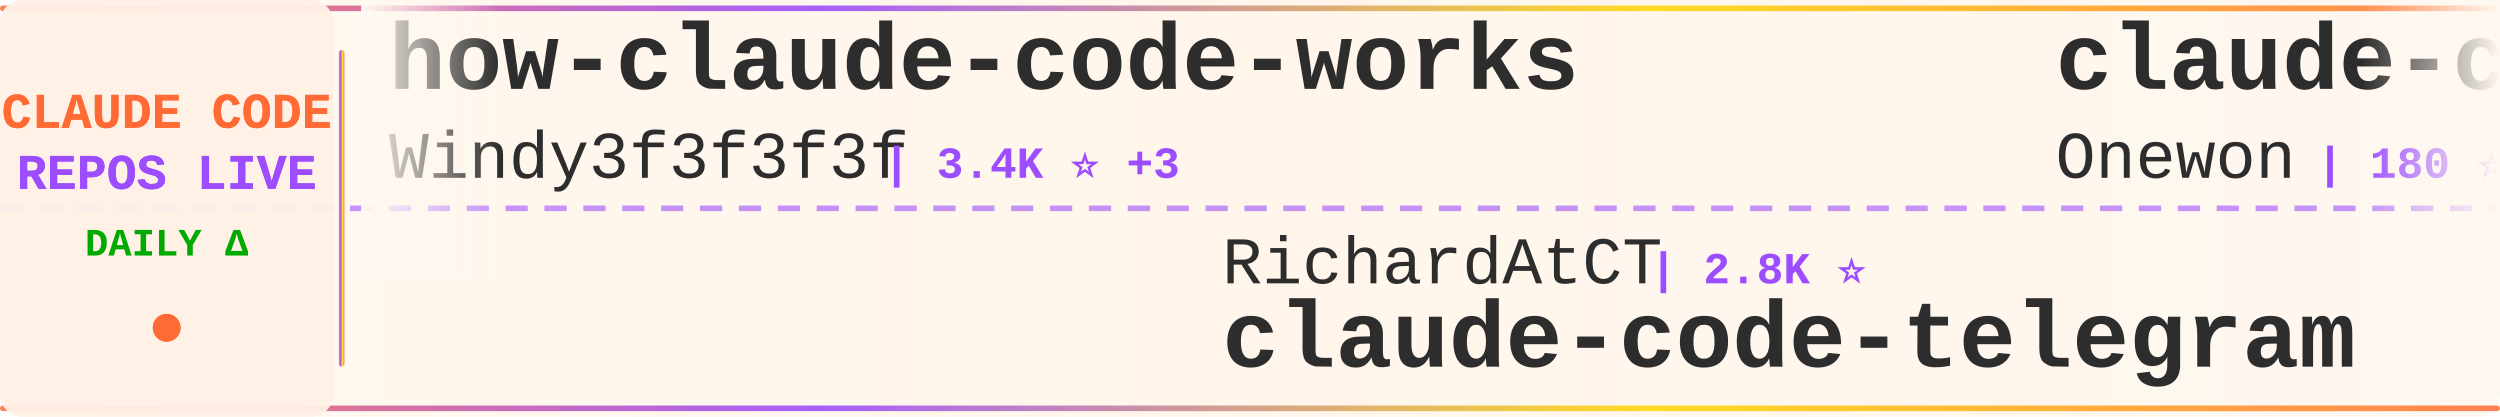
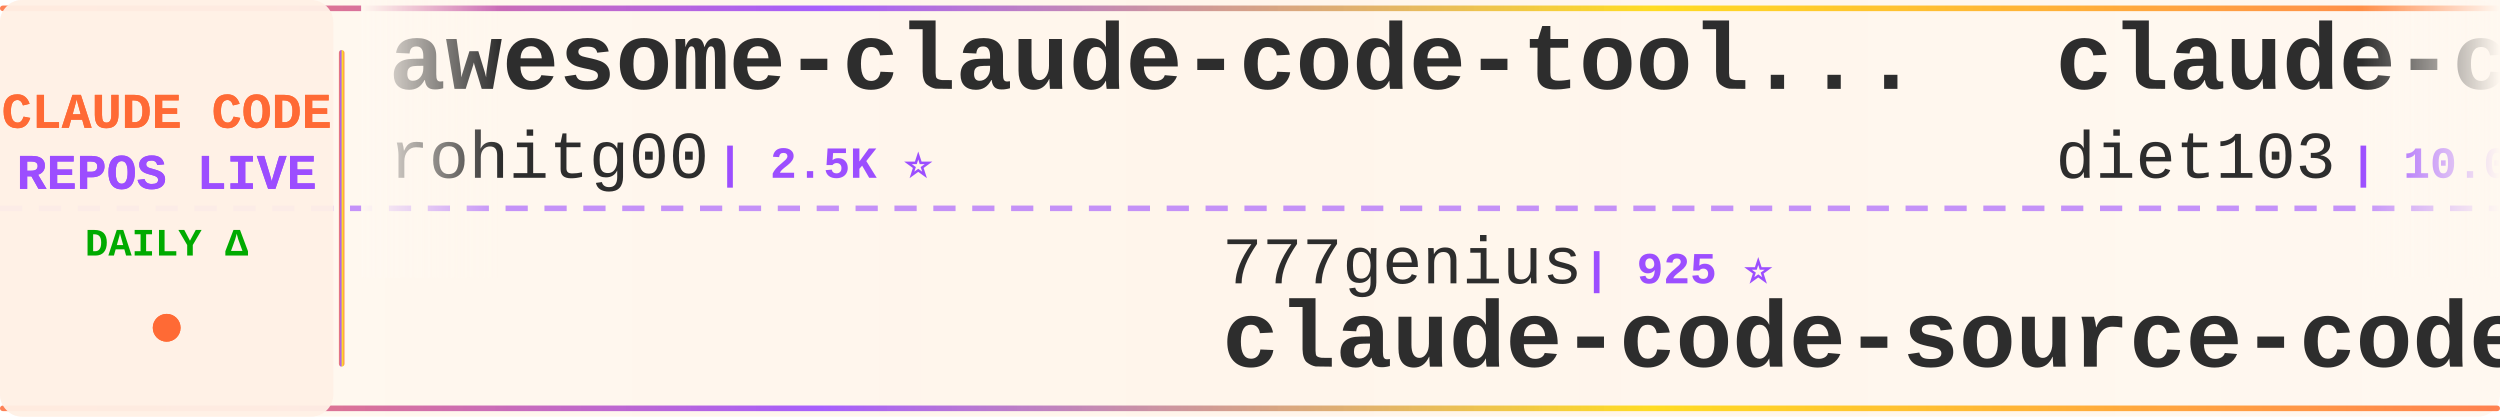
<svg xmlns="http://www.w3.org/2000/svg" width="900" height="150">
  <defs>
    <linearGradient id="tickerBg" x1="0%" y1="0%" x2="100%" y2="0%">
      <stop offset="0%" style="stop-color:#fff8f0;stop-opacity:0.98" />
      <stop offset="50%" style="stop-color:#fff5eb;stop-opacity:1" />
      <stop offset="100%" style="stop-color:#fff8f0;stop-opacity:0.98" />
    </linearGradient>
    <linearGradient id="borderGrad" x1="0%" y1="0%" x2="100%" y2="0%">
      <stop offset="0%" style="stop-color:#FF6B35;stop-opacity:0.85">
        <animate attributeName="stop-opacity" values="0.85;1;0.85" dur="2s" repeatCount="indefinite" />
      </stop>
      <stop offset="33%" style="stop-color:#9C4EFF;stop-opacity:0.9">
        <animate attributeName="stop-opacity" values="0.9;1;0.9" dur="2.2s" repeatCount="indefinite" />
      </stop>
      <stop offset="66%" style="stop-color:#FFD700;stop-opacity:0.85">
        <animate attributeName="stop-opacity" values="0.85;1;0.85" dur="1.8s" repeatCount="indefinite" />
      </stop>
      <stop offset="100%" style="stop-color:#FF6B35;stop-opacity:0.85">
        <animate attributeName="stop-opacity" values="0.85;1;0.85" dur="2s" repeatCount="indefinite" />
      </stop>
    </linearGradient>
    <filter id="textGlow">
      <feGaussianBlur stdDeviation="0.15" result="coloredBlur" />
      <feMerge>
        <feMergeNode in="coloredBlur" />
        <feMergeNode in="SourceGraphic" />
      </feMerge>
    </filter>
    <filter id="metricGlow">
      <feGaussianBlur stdDeviation="0.2" result="coloredBlur" />
      <feMerge>
        <feMergeNode in="coloredBlur" />
        <feMergeNode in="SourceGraphic" />
      </feMerge>
    </filter>
    <linearGradient id="leftFade" x1="0%" y1="0%" x2="100%" y2="0%">
      <stop offset="0%" style="stop-color:#fff8f0;stop-opacity:1" />
      <stop offset="100%" style="stop-color:#fff8f0;stop-opacity:0" />
    </linearGradient>
    <linearGradient id="rightFade" x1="0%" y1="0%" x2="100%" y2="0%">
      <stop offset="0%" style="stop-color:#fff8f0;stop-opacity:0" />
      <stop offset="100%" style="stop-color:#fff8f0;stop-opacity:1" />
    </linearGradient>
  </defs>
  <rect width="900" height="150" fill="url(#tickerBg)" rx="8" />
  <rect x="0" y="2" width="900" height="2" fill="url(#borderGrad)" rx="1" />
  <rect x="0" y="146" width="900" height="2" fill="url(#borderGrad)" rx="1" />
  <line x1="0" y1="75" x2="900" y2="75" stroke="#9C4EFF" stroke-width="2" stroke-dasharray="8 6" opacity="0.6" />
  <rect x="0" y="0" width="120" height="150" fill="#fff0e6" opacity="0.95" rx="8" />
  <text x="60" y="46" font-family="'Courier New', monospace" font-size="18" font-weight="bold" fill="#FF6B35" text-anchor="middle" filter="url(#textGlow)">
    CLAUDE CODE
  </text>
  <text x="60" y="68" font-family="'Courier New', monospace" font-size="18" font-weight="bold" fill="#9C4EFF" text-anchor="middle" filter="url(#textGlow)">
    REPOS LIVE
  </text>
  <text x="60" y="92" font-family="'Courier New', monospace" font-size="14" font-weight="bold" fill="#00aa00" text-anchor="middle">
    DAILY Δ
  </text>
  <circle cx="60" cy="118" r="5" fill="#FF6B35" filter="url(#metricGlow)">
    <animate attributeName="r" values="4;6;4" dur="1.5s" repeatCount="indefinite" />
    <animate attributeName="opacity" values="0.6;1;0.6" dur="1.5s" repeatCount="indefinite" />
  </circle>
  <rect x="122" y="18" width="2" height="114" fill="url(#borderGrad)" rx="1" />
  <clipPath id="tickerClip">
    <rect x="130" y="0" width="770" height="150" />
  </clipPath>
  <g clip-path="url(#tickerClip)">
    <g id="tickerItems">
      <animateTransform attributeName="transform" attributeType="XML" type="translate" from="0 0" to="-3000 0" dur="54s" repeatCount="indefinite" />
      <g transform="translate(0, 0)">
-         <text x="140" y="32" font-family="'Courier New', monospace" font-size="34" font-weight="bold" fill="#2d2d2d">how-claude-code-works</text>
-         <text x="140" y="64" font-family="'Courier New', monospace" font-size="24" font-weight="normal" fill="#2d2d2d" opacity="1.0">Windy3f3f3f3f</text>
-         <text x="318" y="64" font-family="'Courier New', monospace" font-size="16" font-weight="bold" fill="#9C4EFF"> | 3.4K ⭐ +3</text>
+         <text x="140" y="32" font-family="'Courier New', monospace" font-size="34" font-weight="bold" fill="#2d2d2d">awesome-claude-code-tool...</text>
+         <text x="140" y="64" font-family="'Courier New', monospace" font-size="24" font-weight="normal" fill="#2d2d2d" opacity="1.0">rohitg00</text>
+         <text x="258" y="64" font-family="'Courier New', monospace" font-size="16" font-weight="bold" fill="#9C4EFF"> | 2.5K ⭐</text>
      </g>
      <g transform="translate(300, 0)">
-         <text x="140" y="102" font-family="'Courier New', monospace" font-size="24" font-weight="normal" fill="#2d2d2d" opacity="1.0">RichardAtCT</text>
-         <text x="294" y="102" font-family="'Courier New', monospace" font-size="16" font-weight="bold" fill="#9C4EFF"> | 2.8K ⭐</text>
-         <text x="140" y="132" font-family="'Courier New', monospace" font-size="34" font-weight="bold" fill="#2d2d2d">claude-code-telegram</text>
+         <text x="140" y="102" font-family="'Courier New', monospace" font-size="24" font-weight="normal" fill="#2d2d2d" opacity="1.0">777genius</text>
+         <text x="270" y="102" font-family="'Courier New', monospace" font-size="16" font-weight="bold" fill="#9C4EFF"> | 925 ⭐</text>
+         <text x="140" y="132" font-family="'Courier New', monospace" font-size="34" font-weight="bold" fill="#2d2d2d">claude-code-source-code</text>
      </g>
      <g transform="translate(600, 0)">
-         <text x="140" y="32" font-family="'Courier New', monospace" font-size="34" font-weight="bold" fill="#2d2d2d">claude-code</text>
-         <text x="140" y="64" font-family="'Courier New', monospace" font-size="24" font-weight="normal" fill="#2d2d2d" opacity="1.0">Onewon</text>
-         <text x="234" y="64" font-family="'Courier New', monospace" font-size="16" font-weight="bold" fill="#9C4EFF"> | 180 ⭐</text>
+         <text x="140" y="32" font-family="'Courier New', monospace" font-size="34" font-weight="bold" fill="#2d2d2d">claude-code-infrastructu...</text>
+         <text x="140" y="64" font-family="'Courier New', monospace" font-size="24" font-weight="normal" fill="#2d2d2d" opacity="1.0">diet103</text>
+         <text x="246" y="64" font-family="'Courier New', monospace" font-size="16" font-weight="bold" fill="#9C4EFF"> | 10.0K ⭐ +2</text>
      </g>
      <g transform="translate(900, 0)">
-         <text x="140" y="102" font-family="'Courier New', monospace" font-size="24" font-weight="normal" fill="#2d2d2d" opacity="1.0">liuup</text>
-         <text x="222" y="102" font-family="'Courier New', monospace" font-size="16" font-weight="bold" fill="#9C4EFF"> | 3.8K ⭐ +5</text>
-         <text x="140" y="132" font-family="'Courier New', monospace" font-size="34" font-weight="bold" fill="#2d2d2d">claude-code-analysis</text>
+         <text x="140" y="102" font-family="'Courier New', monospace" font-size="24" font-weight="normal" fill="#2d2d2d" opacity="1.0">jeremylongshore</text>
+         <text x="342" y="102" font-family="'Courier New', monospace" font-size="16" font-weight="bold" fill="#9C4EFF"> | 2.6K ⭐ +4</text>
+         <text x="140" y="132" font-family="'Courier New', monospace" font-size="34" font-weight="bold" fill="#2d2d2d">claude-code-plugins-plus...</text>
      </g>
      <g transform="translate(1200, 0)">
-         <text x="140" y="32" font-family="'Courier New', monospace" font-size="34" font-weight="bold" fill="#2d2d2d">oh-my-claudecode</text>
-         <text x="140" y="64" font-family="'Courier New', monospace" font-size="24" font-weight="normal" fill="#2d2d2d" opacity="1.0">Yeachan-Heo</text>
-         <text x="294" y="64" font-family="'Courier New', monospace" font-size="16" font-weight="bold" fill="#9C4EFF"> | 38.5K ⭐ +8</text>
+         <text x="140" y="32" font-family="'Courier New', monospace" font-size="34" font-weight="bold" fill="#2d2d2d">claude-code-reverse</text>
+         <text x="140" y="64" font-family="'Courier New', monospace" font-size="24" font-weight="normal" fill="#2d2d2d" opacity="1.0">Yuyz0112</text>
+         <text x="258" y="64" font-family="'Courier New', monospace" font-size="16" font-weight="bold" fill="#9C4EFF"> | 2.4K ⭐</text>
      </g>
      <g transform="translate(1500, 0)">
-         <text x="140" y="102" font-family="'Courier New', monospace" font-size="24" font-weight="normal" fill="#2d2d2d" opacity="1.0">OrcaWhisper</text>
-         <text x="294" y="102" font-family="'Courier New', monospace" font-size="16" font-weight="bold" fill="#9C4EFF"> | 89 ⭐</text>
-         <text x="140" y="132" font-family="'Courier New', monospace" font-size="34" font-weight="bold" fill="#2d2d2d">Claude-Code</text>
+         <text x="140" y="102" font-family="'Courier New', monospace" font-size="24" font-weight="normal" fill="#2d2d2d" opacity="1.0">hangsman</text>
+         <text x="258" y="102" font-family="'Courier New', monospace" font-size="16" font-weight="bold" fill="#9C4EFF"> | 793 ⭐</text>
+         <text x="140" y="132" font-family="'Courier New', monospace" font-size="34" font-weight="bold" fill="#2d2d2d">claude-code-source</text>
      </g>
      <g transform="translate(1800, 0)">
-         <text x="140" y="32" font-family="'Courier New', monospace" font-size="34" font-weight="bold" fill="#2d2d2d">claude-code-sourcemap</text>
-         <text x="140" y="64" font-family="'Courier New', monospace" font-size="24" font-weight="normal" fill="#2d2d2d" opacity="1.0">ChinaSiro</text>
-         <text x="270" y="64" font-family="'Courier New', monospace" font-size="16" font-weight="bold" fill="#9C4EFF"> | 9.6K ⭐ +1</text>
+         <text x="140" y="32" font-family="'Courier New', monospace" font-size="34" font-weight="bold" fill="#2d2d2d">awesome-claude-code-suba...</text>
+         <text x="140" y="64" font-family="'Courier New', monospace" font-size="24" font-weight="normal" fill="#2d2d2d" opacity="1.0">VoltAgent</text>
+         <text x="270" y="64" font-family="'Courier New', monospace" font-size="16" font-weight="bold" fill="#9C4EFF"> | 24.2K ⭐ +7</text>
      </g>
      <g transform="translate(2100, 0)">
-         <text x="140" y="102" font-family="'Courier New', monospace" font-size="24" font-weight="normal" fill="#2d2d2d" opacity="1.0">sugyan</text>
-         <text x="234" y="102" font-family="'Courier New', monospace" font-size="16" font-weight="bold" fill="#9C4EFF"> | 1.1K ⭐</text>
-         <text x="140" y="132" font-family="'Courier New', monospace" font-size="34" font-weight="bold" fill="#2d2d2d">claude-code-webui</text>
+         <text x="140" y="102" font-family="'Courier New', monospace" font-size="24" font-weight="normal" fill="#2d2d2d" opacity="1.0">AprilNEA</text>
+         <text x="258" y="102" font-family="'Courier New', monospace" font-size="16" font-weight="bold" fill="#9C4EFF"> | 392 ⭐</text>
+         <text x="140" y="132" font-family="'Courier New', monospace" font-size="34" font-weight="bold" fill="#2d2d2d">claude-code-source</text>
      </g>
      <g transform="translate(2400, 0)">
-         <text x="140" y="32" font-family="'Courier New', monospace" font-size="34" font-weight="bold" fill="#2d2d2d">ClaudeCode</text>
-         <text x="140" y="64" font-family="'Courier New', monospace" font-size="24" font-weight="normal" fill="#2d2d2d" opacity="1.0">guanshan</text>
-         <text x="258" y="64" font-family="'Courier New', monospace" font-size="16" font-weight="bold" fill="#9C4EFF"> | 61 ⭐</text>
+         <text x="140" y="32" font-family="'Courier New', monospace" font-size="34" font-weight="bold" fill="#2d2d2d">Claude-code</text>
+         <text x="140" y="64" font-family="'Courier New', monospace" font-size="24" font-weight="normal" fill="#2d2d2d" opacity="1.0">fazxes</text>
+         <text x="234" y="64" font-family="'Courier New', monospace" font-size="16" font-weight="bold" fill="#9C4EFF"> | 231 ⭐</text>
      </g>
      <g transform="translate(2700, 0)">
-         <text x="140" y="102" font-family="'Courier New', monospace" font-size="24" font-weight="normal" fill="#2d2d2d" opacity="1.0">asgeirtj</text>
-         <text x="258" y="102" font-family="'Courier New', monospace" font-size="16" font-weight="bold" fill="#9C4EFF"> | 62.8K ⭐ +11</text>
-         <text x="140" y="132" font-family="'Courier New', monospace" font-size="34" font-weight="bold" fill="#2d2d2d">system_prompts_leaks</text>
+         <text x="140" y="102" font-family="'Courier New', monospace" font-size="24" font-weight="normal" fill="#2d2d2d" opacity="1.0">huangserva</text>
+         <text x="282" y="102" font-family="'Courier New', monospace" font-size="16" font-weight="bold" fill="#9C4EFF"> | 623 ⭐</text>
+         <text x="140" y="132" font-family="'Courier New', monospace" font-size="34" font-weight="bold" fill="#2d2d2d">claude-code-cli</text>
      </g>
      <g transform="translate(3000, 0)">
-         <text x="140" y="32" font-family="'Courier New', monospace" font-size="34" font-weight="bold" fill="#2d2d2d">how-claude-code-works</text>
-         <text x="140" y="64" font-family="'Courier New', monospace" font-size="24" font-weight="normal" fill="#2d2d2d" opacity="1.0">Windy3f3f3f3f</text>
-         <text x="318" y="64" font-family="'Courier New', monospace" font-size="16" font-weight="bold" fill="#9C4EFF"> | 3.4K ⭐ +3</text>
+         <text x="140" y="32" font-family="'Courier New', monospace" font-size="34" font-weight="bold" fill="#2d2d2d">awesome-claude-code-tool...</text>
+         <text x="140" y="64" font-family="'Courier New', monospace" font-size="24" font-weight="normal" fill="#2d2d2d" opacity="1.0">rohitg00</text>
+         <text x="258" y="64" font-family="'Courier New', monospace" font-size="16" font-weight="bold" fill="#9C4EFF"> | 2.5K ⭐</text>
      </g>
      <g transform="translate(3300, 0)">
-         <text x="140" y="102" font-family="'Courier New', monospace" font-size="24" font-weight="normal" fill="#2d2d2d" opacity="1.0">RichardAtCT</text>
-         <text x="294" y="102" font-family="'Courier New', monospace" font-size="16" font-weight="bold" fill="#9C4EFF"> | 2.8K ⭐</text>
-         <text x="140" y="132" font-family="'Courier New', monospace" font-size="34" font-weight="bold" fill="#2d2d2d">claude-code-telegram</text>
+         <text x="140" y="102" font-family="'Courier New', monospace" font-size="24" font-weight="normal" fill="#2d2d2d" opacity="1.0">777genius</text>
+         <text x="270" y="102" font-family="'Courier New', monospace" font-size="16" font-weight="bold" fill="#9C4EFF"> | 925 ⭐</text>
+         <text x="140" y="132" font-family="'Courier New', monospace" font-size="34" font-weight="bold" fill="#2d2d2d">claude-code-source-code</text>
      </g>
      <g transform="translate(3600, 0)">
-         <text x="140" y="32" font-family="'Courier New', monospace" font-size="34" font-weight="bold" fill="#2d2d2d">claude-code</text>
-         <text x="140" y="64" font-family="'Courier New', monospace" font-size="24" font-weight="normal" fill="#2d2d2d" opacity="1.0">Onewon</text>
-         <text x="234" y="64" font-family="'Courier New', monospace" font-size="16" font-weight="bold" fill="#9C4EFF"> | 180 ⭐</text>
+         <text x="140" y="32" font-family="'Courier New', monospace" font-size="34" font-weight="bold" fill="#2d2d2d">claude-code-infrastructu...</text>
+         <text x="140" y="64" font-family="'Courier New', monospace" font-size="24" font-weight="normal" fill="#2d2d2d" opacity="1.0">diet103</text>
+         <text x="246" y="64" font-family="'Courier New', monospace" font-size="16" font-weight="bold" fill="#9C4EFF"> | 10.0K ⭐ +2</text>
      </g>
      <g transform="translate(3900, 0)">
-         <text x="140" y="102" font-family="'Courier New', monospace" font-size="24" font-weight="normal" fill="#2d2d2d" opacity="1.0">liuup</text>
-         <text x="222" y="102" font-family="'Courier New', monospace" font-size="16" font-weight="bold" fill="#9C4EFF"> | 3.8K ⭐ +5</text>
-         <text x="140" y="132" font-family="'Courier New', monospace" font-size="34" font-weight="bold" fill="#2d2d2d">claude-code-analysis</text>
+         <text x="140" y="102" font-family="'Courier New', monospace" font-size="24" font-weight="normal" fill="#2d2d2d" opacity="1.0">jeremylongshore</text>
+         <text x="342" y="102" font-family="'Courier New', monospace" font-size="16" font-weight="bold" fill="#9C4EFF"> | 2.6K ⭐ +4</text>
+         <text x="140" y="132" font-family="'Courier New', monospace" font-size="34" font-weight="bold" fill="#2d2d2d">claude-code-plugins-plus...</text>
      </g>
    </g>
  </g>
  <rect x="130" y="0" width="50" height="100" fill="url(#leftFade)" />
  <rect x="850" y="0" width="50" height="100" fill="url(#rightFade)" />
</svg>
